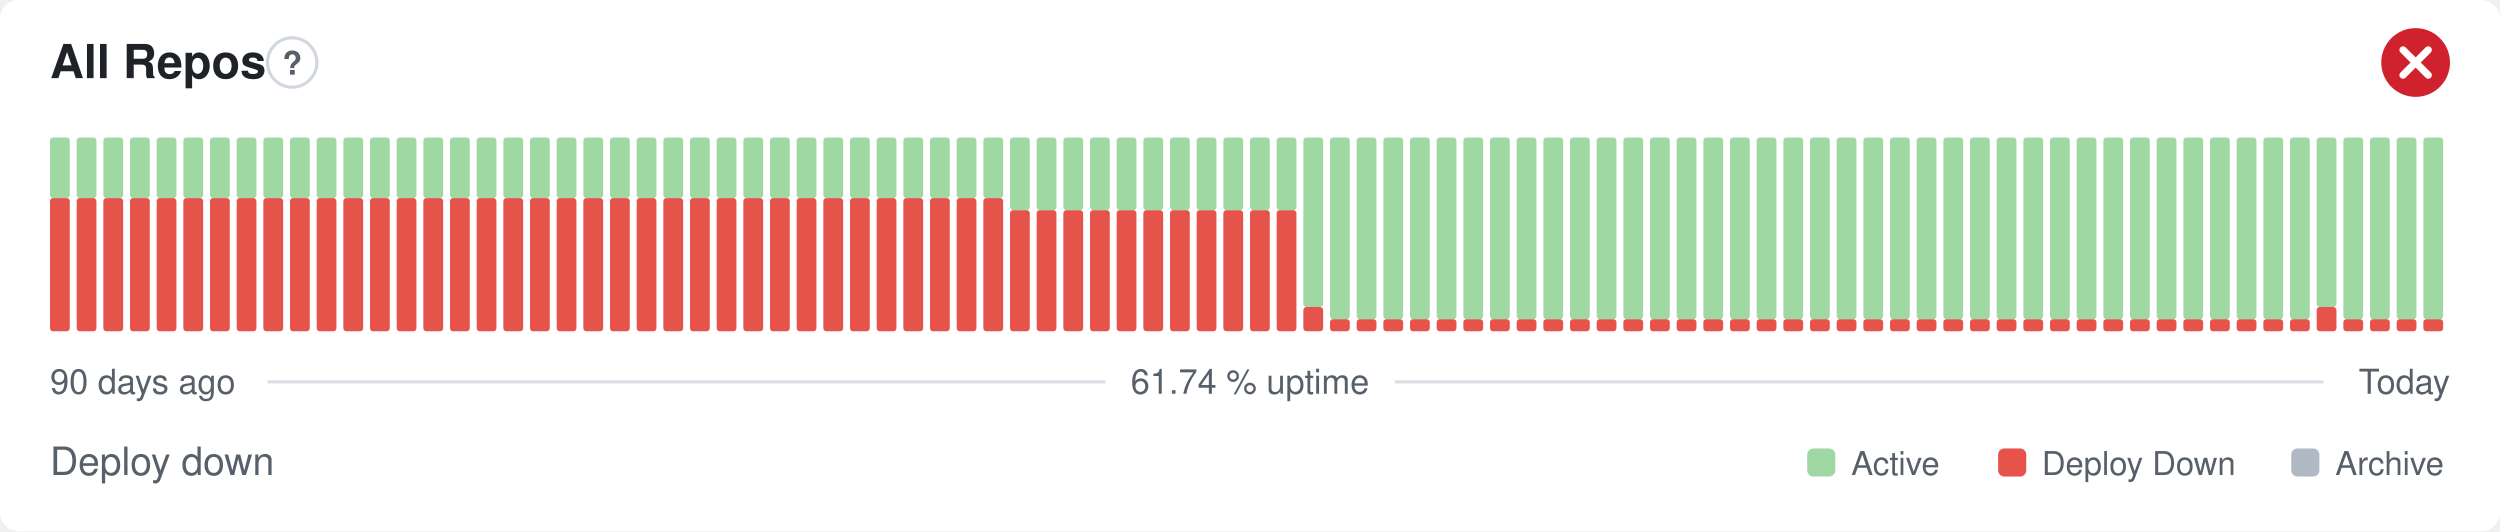
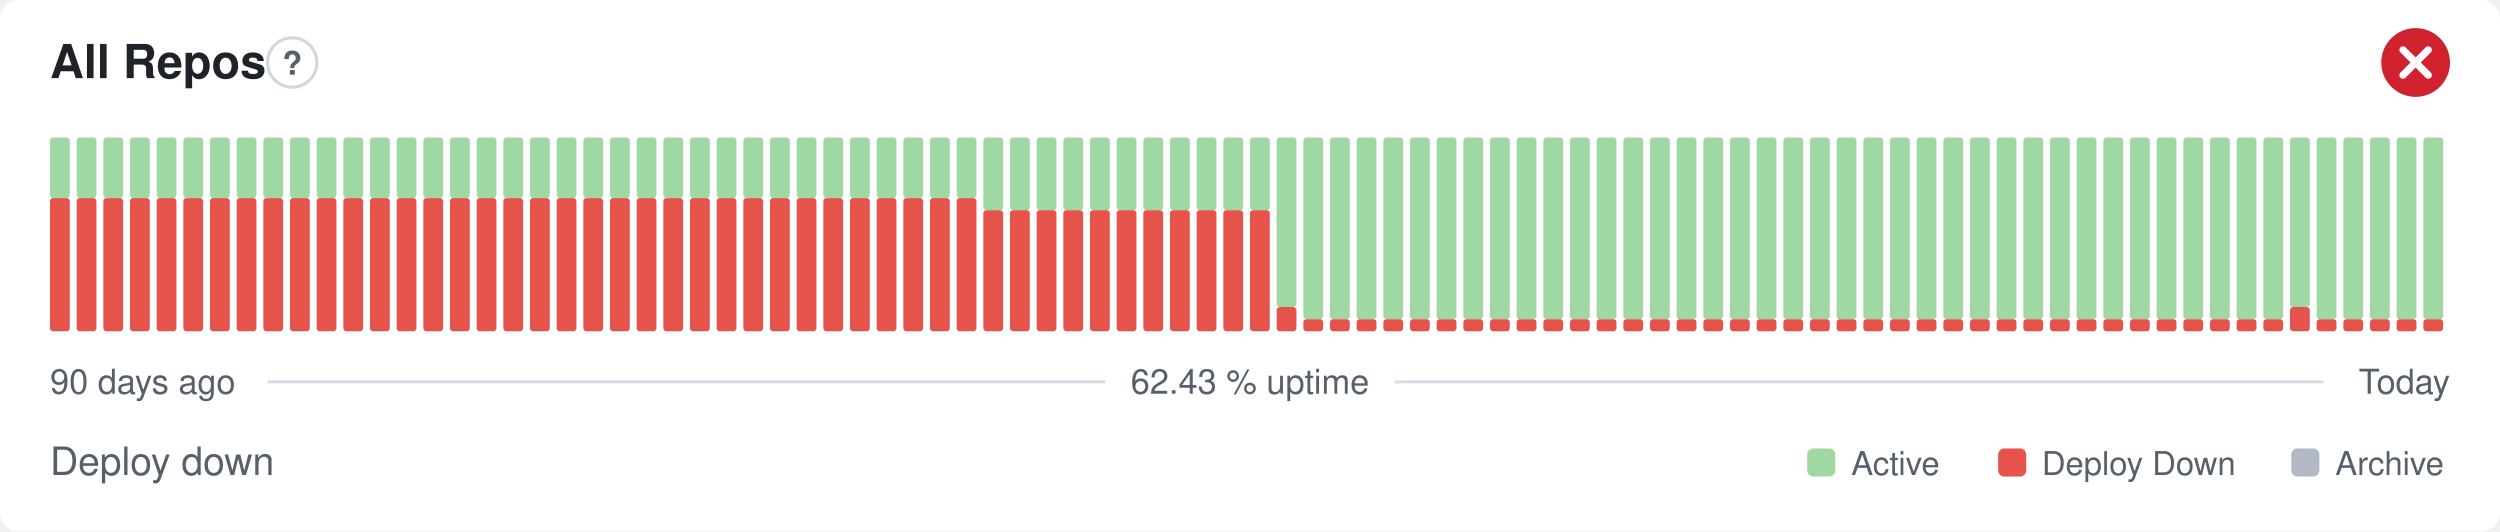
- <svg xmlns="http://www.w3.org/2000/svg" width="800" height="170" viewBox="0 0 800 170" role="img" aria-label="All Repos: Deploy down, 61.74 % uptime over the last 90 days" font-family="-apple-system,BlinkMacSystemFont,'Segoe UI',Helvetica,Arial,sans-serif">
+ <svg xmlns="http://www.w3.org/2000/svg" width="800" height="170" viewBox="0 0 800 170" role="img" aria-label="All Repos: Deploy down, 62.43 % uptime over the last 90 days" font-family="-apple-system,BlinkMacSystemFont,'Segoe UI',Helvetica,Arial,sans-serif">
  <style>
    @media (prefers-color-scheme: dark) {
      .bg { fill: #0d1117 }
      .title { fill: #e6edf3 }
      .muted { fill: #8b949e }
      .hint { stroke: #30363d }
      .rule { stroke: #30363d }
      .nodata { fill: #21262d }
    }
  </style>
  <rect class="bg" width="800" height="170" rx="6" fill="#ffffff" />
  <text class="title" x="16" y="25" font-size="15" font-weight="600" fill="#1f2328">All Repos</text>
  <circle class="hint" cx="93.5" cy="20" r="7.9" fill="none" stroke="#d0d7de" stroke-width="1" />
  <text class="muted" x="93.5" y="23.9" text-anchor="middle" font-size="10.4" font-weight="700" fill="#57606a">?</text>
  <circle cx="773" cy="20" r="11" fill="#cf222e" />
  <path d="M768.97 15.97l8.07 8.07M777.03 15.97l-8.07 8.07" fill="none" stroke="#fff" stroke-width="2.31" stroke-linecap="round" stroke-linejoin="round" />
  <rect x="16.00" y="63.38" width="6.33" height="42.63" rx="1" fill="#e5534b" />
  <rect x="16.00" y="44.00" width="6.33" height="19.38" rx="1" fill="#9fd8a3" />
  <rect x="24.53" y="63.38" width="6.33" height="42.63" rx="1" fill="#e5534b" />
  <rect x="24.53" y="44.00" width="6.33" height="19.38" rx="1" fill="#9fd8a3" />
  <rect x="33.07" y="63.38" width="6.33" height="42.63" rx="1" fill="#e5534b" />
  <rect x="33.07" y="44.00" width="6.33" height="19.38" rx="1" fill="#9fd8a3" />
  <rect x="41.60" y="63.38" width="6.33" height="42.63" rx="1" fill="#e5534b" />
  <rect x="41.60" y="44.00" width="6.33" height="19.38" rx="1" fill="#9fd8a3" />
  <rect x="50.13" y="63.38" width="6.33" height="42.63" rx="1" fill="#e5534b" />
  <rect x="50.13" y="44.00" width="6.33" height="19.38" rx="1" fill="#9fd8a3" />
  <rect x="58.67" y="63.38" width="6.33" height="42.63" rx="1" fill="#e5534b" />
  <rect x="58.67" y="44.00" width="6.33" height="19.38" rx="1" fill="#9fd8a3" />
  <rect x="67.20" y="63.38" width="6.33" height="42.63" rx="1" fill="#e5534b" />
  <rect x="67.20" y="44.00" width="6.33" height="19.38" rx="1" fill="#9fd8a3" />
  <rect x="75.73" y="63.38" width="6.33" height="42.63" rx="1" fill="#e5534b" />
  <rect x="75.73" y="44.00" width="6.33" height="19.38" rx="1" fill="#9fd8a3" />
  <rect x="84.27" y="63.38" width="6.33" height="42.63" rx="1" fill="#e5534b" />
  <rect x="84.27" y="44.00" width="6.33" height="19.38" rx="1" fill="#9fd8a3" />
  <rect x="92.80" y="63.38" width="6.33" height="42.63" rx="1" fill="#e5534b" />
  <rect x="92.80" y="44.00" width="6.33" height="19.38" rx="1" fill="#9fd8a3" />
  <rect x="101.33" y="63.38" width="6.33" height="42.63" rx="1" fill="#e5534b" />
  <rect x="101.33" y="44.00" width="6.33" height="19.38" rx="1" fill="#9fd8a3" />
  <rect x="109.87" y="63.38" width="6.33" height="42.63" rx="1" fill="#e5534b" />
  <rect x="109.87" y="44.00" width="6.33" height="19.38" rx="1" fill="#9fd8a3" />
  <rect x="118.40" y="63.38" width="6.33" height="42.63" rx="1" fill="#e5534b" />
  <rect x="118.40" y="44.00" width="6.33" height="19.38" rx="1" fill="#9fd8a3" />
  <rect x="126.93" y="63.38" width="6.33" height="42.63" rx="1" fill="#e5534b" />
  <rect x="126.93" y="44.00" width="6.33" height="19.38" rx="1" fill="#9fd8a3" />
  <rect x="135.47" y="63.38" width="6.33" height="42.63" rx="1" fill="#e5534b" />
  <rect x="135.47" y="44.00" width="6.33" height="19.38" rx="1" fill="#9fd8a3" />
  <rect x="144.00" y="63.38" width="6.33" height="42.63" rx="1" fill="#e5534b" />
  <rect x="144.00" y="44.00" width="6.33" height="19.38" rx="1" fill="#9fd8a3" />
  <rect x="152.53" y="63.38" width="6.33" height="42.63" rx="1" fill="#e5534b" />
  <rect x="152.53" y="44.00" width="6.33" height="19.38" rx="1" fill="#9fd8a3" />
  <rect x="161.07" y="63.38" width="6.33" height="42.63" rx="1" fill="#e5534b" />
  <rect x="161.07" y="44.00" width="6.33" height="19.38" rx="1" fill="#9fd8a3" />
  <rect x="169.60" y="63.38" width="6.33" height="42.63" rx="1" fill="#e5534b" />
  <rect x="169.60" y="44.00" width="6.33" height="19.38" rx="1" fill="#9fd8a3" />
  <rect x="178.13" y="63.38" width="6.33" height="42.63" rx="1" fill="#e5534b" />
  <rect x="178.13" y="44.00" width="6.33" height="19.38" rx="1" fill="#9fd8a3" />
  <rect x="186.67" y="63.38" width="6.33" height="42.63" rx="1" fill="#e5534b" />
  <rect x="186.67" y="44.00" width="6.33" height="19.38" rx="1" fill="#9fd8a3" />
  <rect x="195.20" y="63.38" width="6.33" height="42.63" rx="1" fill="#e5534b" />
  <rect x="195.20" y="44.00" width="6.33" height="19.38" rx="1" fill="#9fd8a3" />
  <rect x="203.73" y="63.38" width="6.33" height="42.63" rx="1" fill="#e5534b" />
  <rect x="203.73" y="44.00" width="6.33" height="19.38" rx="1" fill="#9fd8a3" />
  <rect x="212.27" y="63.38" width="6.33" height="42.63" rx="1" fill="#e5534b" />
  <rect x="212.27" y="44.00" width="6.33" height="19.38" rx="1" fill="#9fd8a3" />
  <rect x="220.80" y="63.38" width="6.33" height="42.63" rx="1" fill="#e5534b" />
  <rect x="220.80" y="44.00" width="6.33" height="19.38" rx="1" fill="#9fd8a3" />
  <rect x="229.33" y="63.38" width="6.33" height="42.63" rx="1" fill="#e5534b" />
  <rect x="229.33" y="44.00" width="6.33" height="19.38" rx="1" fill="#9fd8a3" />
  <rect x="237.87" y="63.38" width="6.33" height="42.63" rx="1" fill="#e5534b" />
  <rect x="237.87" y="44.00" width="6.33" height="19.38" rx="1" fill="#9fd8a3" />
  <rect x="246.40" y="63.38" width="6.33" height="42.63" rx="1" fill="#e5534b" />
  <rect x="246.40" y="44.00" width="6.33" height="19.38" rx="1" fill="#9fd8a3" />
  <rect x="254.93" y="63.38" width="6.33" height="42.63" rx="1" fill="#e5534b" />
  <rect x="254.93" y="44.00" width="6.33" height="19.38" rx="1" fill="#9fd8a3" />
  <rect x="263.47" y="63.38" width="6.33" height="42.63" rx="1" fill="#e5534b" />
  <rect x="263.47" y="44.00" width="6.33" height="19.38" rx="1" fill="#9fd8a3" />
  <rect x="272.00" y="63.38" width="6.33" height="42.63" rx="1" fill="#e5534b" />
  <rect x="272.00" y="44.00" width="6.33" height="19.38" rx="1" fill="#9fd8a3" />
  <rect x="280.53" y="63.38" width="6.33" height="42.63" rx="1" fill="#e5534b" />
  <rect x="280.53" y="44.00" width="6.33" height="19.38" rx="1" fill="#9fd8a3" />
  <rect x="289.07" y="63.38" width="6.33" height="42.63" rx="1" fill="#e5534b" />
  <rect x="289.07" y="44.00" width="6.33" height="19.38" rx="1" fill="#9fd8a3" />
  <rect x="297.60" y="63.38" width="6.33" height="42.63" rx="1" fill="#e5534b" />
  <rect x="297.60" y="44.00" width="6.33" height="19.38" rx="1" fill="#9fd8a3" />
  <rect x="306.13" y="63.38" width="6.33" height="42.63" rx="1" fill="#e5534b" />
  <rect x="306.13" y="44.00" width="6.33" height="19.38" rx="1" fill="#9fd8a3" />
-   <rect x="314.67" y="63.38" width="6.33" height="42.63" rx="1" fill="#e5534b" />
-   <rect x="314.67" y="44.00" width="6.33" height="19.38" rx="1" fill="#9fd8a3" />
+   <rect x="314.67" y="67.25" width="6.33" height="38.75" rx="1" fill="#e5534b" />
+   <rect x="314.67" y="44.00" width="6.33" height="23.25" rx="1" fill="#9fd8a3" />
  <rect x="323.20" y="67.25" width="6.33" height="38.75" rx="1" fill="#e5534b" />
  <rect x="323.20" y="44.00" width="6.33" height="23.25" rx="1" fill="#9fd8a3" />
  <rect x="331.73" y="67.25" width="6.33" height="38.75" rx="1" fill="#e5534b" />
  <rect x="331.73" y="44.00" width="6.33" height="23.25" rx="1" fill="#9fd8a3" />
  <rect x="340.27" y="67.25" width="6.33" height="38.75" rx="1" fill="#e5534b" />
  <rect x="340.27" y="44.00" width="6.33" height="23.25" rx="1" fill="#9fd8a3" />
  <rect x="348.80" y="67.25" width="6.33" height="38.75" rx="1" fill="#e5534b" />
  <rect x="348.80" y="44.00" width="6.33" height="23.25" rx="1" fill="#9fd8a3" />
  <rect x="357.33" y="67.25" width="6.33" height="38.75" rx="1" fill="#e5534b" />
  <rect x="357.33" y="44.00" width="6.33" height="23.25" rx="1" fill="#9fd8a3" />
  <rect x="365.87" y="67.25" width="6.33" height="38.75" rx="1" fill="#e5534b" />
  <rect x="365.87" y="44.00" width="6.33" height="23.25" rx="1" fill="#9fd8a3" />
  <rect x="374.40" y="67.25" width="6.33" height="38.75" rx="1" fill="#e5534b" />
  <rect x="374.40" y="44.00" width="6.33" height="23.25" rx="1" fill="#9fd8a3" />
  <rect x="382.93" y="67.25" width="6.33" height="38.75" rx="1" fill="#e5534b" />
  <rect x="382.93" y="44.00" width="6.33" height="23.25" rx="1" fill="#9fd8a3" />
  <rect x="391.47" y="67.25" width="6.33" height="38.75" rx="1" fill="#e5534b" />
  <rect x="391.47" y="44.00" width="6.33" height="23.25" rx="1" fill="#9fd8a3" />
  <rect x="400.00" y="67.25" width="6.33" height="38.75" rx="1" fill="#e5534b" />
  <rect x="400.00" y="44.00" width="6.33" height="23.25" rx="1" fill="#9fd8a3" />
-   <rect x="408.53" y="67.25" width="6.33" height="38.75" rx="1" fill="#e5534b" />
-   <rect x="408.53" y="44.00" width="6.33" height="23.25" rx="1" fill="#9fd8a3" />
-   <rect x="417.07" y="98.25" width="6.33" height="7.75" rx="1" fill="#e5534b" />
-   <rect x="417.07" y="44.00" width="6.33" height="54.25" rx="1" fill="#9fd8a3" />
+   <rect x="408.53" y="98.25" width="6.33" height="7.75" rx="1" fill="#e5534b" />
+   <rect x="408.53" y="44.00" width="6.33" height="54.25" rx="1" fill="#9fd8a3" />
+   <rect x="417.07" y="102.13" width="6.33" height="3.88" rx="1" fill="#e5534b" />
+   <rect x="417.07" y="44.00" width="6.33" height="58.13" rx="1" fill="#9fd8a3" />
  <rect x="425.60" y="102.13" width="6.33" height="3.88" rx="1" fill="#e5534b" />
  <rect x="425.60" y="44.00" width="6.33" height="58.13" rx="1" fill="#9fd8a3" />
  <rect x="434.13" y="102.13" width="6.33" height="3.88" rx="1" fill="#e5534b" />
  <rect x="434.13" y="44.00" width="6.33" height="58.13" rx="1" fill="#9fd8a3" />
  <rect x="442.67" y="102.13" width="6.33" height="3.88" rx="1" fill="#e5534b" />
  <rect x="442.67" y="44.00" width="6.33" height="58.13" rx="1" fill="#9fd8a3" />
  <rect x="451.20" y="102.13" width="6.33" height="3.88" rx="1" fill="#e5534b" />
  <rect x="451.20" y="44.00" width="6.33" height="58.13" rx="1" fill="#9fd8a3" />
  <rect x="459.73" y="102.13" width="6.33" height="3.88" rx="1" fill="#e5534b" />
  <rect x="459.73" y="44.00" width="6.33" height="58.13" rx="1" fill="#9fd8a3" />
  <rect x="468.27" y="102.13" width="6.33" height="3.88" rx="1" fill="#e5534b" />
  <rect x="468.27" y="44.00" width="6.33" height="58.13" rx="1" fill="#9fd8a3" />
  <rect x="476.80" y="102.13" width="6.33" height="3.88" rx="1" fill="#e5534b" />
  <rect x="476.80" y="44.00" width="6.33" height="58.13" rx="1" fill="#9fd8a3" />
  <rect x="485.33" y="102.13" width="6.33" height="3.88" rx="1" fill="#e5534b" />
  <rect x="485.33" y="44.00" width="6.33" height="58.13" rx="1" fill="#9fd8a3" />
  <rect x="493.87" y="102.13" width="6.33" height="3.88" rx="1" fill="#e5534b" />
  <rect x="493.87" y="44.00" width="6.33" height="58.13" rx="1" fill="#9fd8a3" />
  <rect x="502.40" y="102.13" width="6.33" height="3.88" rx="1" fill="#e5534b" />
  <rect x="502.40" y="44.00" width="6.33" height="58.13" rx="1" fill="#9fd8a3" />
  <rect x="510.93" y="102.13" width="6.33" height="3.88" rx="1" fill="#e5534b" />
  <rect x="510.93" y="44.00" width="6.33" height="58.13" rx="1" fill="#9fd8a3" />
  <rect x="519.47" y="102.13" width="6.33" height="3.88" rx="1" fill="#e5534b" />
  <rect x="519.47" y="44.00" width="6.33" height="58.13" rx="1" fill="#9fd8a3" />
  <rect x="528.00" y="102.13" width="6.33" height="3.88" rx="1" fill="#e5534b" />
  <rect x="528.00" y="44.00" width="6.33" height="58.13" rx="1" fill="#9fd8a3" />
  <rect x="536.53" y="102.13" width="6.33" height="3.88" rx="1" fill="#e5534b" />
  <rect x="536.53" y="44.00" width="6.33" height="58.13" rx="1" fill="#9fd8a3" />
  <rect x="545.07" y="102.13" width="6.33" height="3.88" rx="1" fill="#e5534b" />
  <rect x="545.07" y="44.00" width="6.33" height="58.13" rx="1" fill="#9fd8a3" />
  <rect x="553.60" y="102.13" width="6.33" height="3.88" rx="1" fill="#e5534b" />
  <rect x="553.60" y="44.00" width="6.33" height="58.13" rx="1" fill="#9fd8a3" />
  <rect x="562.13" y="102.13" width="6.33" height="3.88" rx="1" fill="#e5534b" />
  <rect x="562.13" y="44.00" width="6.33" height="58.13" rx="1" fill="#9fd8a3" />
  <rect x="570.67" y="102.13" width="6.33" height="3.88" rx="1" fill="#e5534b" />
  <rect x="570.67" y="44.00" width="6.33" height="58.13" rx="1" fill="#9fd8a3" />
  <rect x="579.20" y="102.13" width="6.33" height="3.88" rx="1" fill="#e5534b" />
  <rect x="579.20" y="44.00" width="6.33" height="58.13" rx="1" fill="#9fd8a3" />
  <rect x="587.73" y="102.13" width="6.33" height="3.88" rx="1" fill="#e5534b" />
  <rect x="587.73" y="44.00" width="6.33" height="58.13" rx="1" fill="#9fd8a3" />
  <rect x="596.27" y="102.13" width="6.33" height="3.88" rx="1" fill="#e5534b" />
  <rect x="596.27" y="44.00" width="6.33" height="58.13" rx="1" fill="#9fd8a3" />
  <rect x="604.80" y="102.13" width="6.33" height="3.88" rx="1" fill="#e5534b" />
  <rect x="604.80" y="44.00" width="6.33" height="58.13" rx="1" fill="#9fd8a3" />
  <rect x="613.33" y="102.13" width="6.33" height="3.88" rx="1" fill="#e5534b" />
  <rect x="613.33" y="44.00" width="6.33" height="58.13" rx="1" fill="#9fd8a3" />
  <rect x="621.87" y="102.13" width="6.33" height="3.88" rx="1" fill="#e5534b" />
  <rect x="621.87" y="44.00" width="6.33" height="58.13" rx="1" fill="#9fd8a3" />
  <rect x="630.40" y="102.13" width="6.33" height="3.88" rx="1" fill="#e5534b" />
  <rect x="630.40" y="44.00" width="6.33" height="58.13" rx="1" fill="#9fd8a3" />
  <rect x="638.93" y="102.13" width="6.33" height="3.88" rx="1" fill="#e5534b" />
  <rect x="638.93" y="44.00" width="6.33" height="58.13" rx="1" fill="#9fd8a3" />
  <rect x="647.47" y="102.13" width="6.33" height="3.88" rx="1" fill="#e5534b" />
  <rect x="647.47" y="44.00" width="6.33" height="58.13" rx="1" fill="#9fd8a3" />
  <rect x="656.00" y="102.13" width="6.33" height="3.88" rx="1" fill="#e5534b" />
  <rect x="656.00" y="44.00" width="6.33" height="58.13" rx="1" fill="#9fd8a3" />
  <rect x="664.53" y="102.13" width="6.33" height="3.88" rx="1" fill="#e5534b" />
  <rect x="664.53" y="44.00" width="6.33" height="58.13" rx="1" fill="#9fd8a3" />
  <rect x="673.07" y="102.13" width="6.33" height="3.88" rx="1" fill="#e5534b" />
  <rect x="673.07" y="44.00" width="6.33" height="58.13" rx="1" fill="#9fd8a3" />
  <rect x="681.60" y="102.13" width="6.33" height="3.88" rx="1" fill="#e5534b" />
  <rect x="681.60" y="44.00" width="6.33" height="58.13" rx="1" fill="#9fd8a3" />
  <rect x="690.13" y="102.13" width="6.33" height="3.88" rx="1" fill="#e5534b" />
  <rect x="690.13" y="44.00" width="6.33" height="58.13" rx="1" fill="#9fd8a3" />
  <rect x="698.67" y="102.13" width="6.33" height="3.88" rx="1" fill="#e5534b" />
  <rect x="698.67" y="44.00" width="6.33" height="58.13" rx="1" fill="#9fd8a3" />
  <rect x="707.20" y="102.13" width="6.33" height="3.88" rx="1" fill="#e5534b" />
  <rect x="707.20" y="44.00" width="6.33" height="58.13" rx="1" fill="#9fd8a3" />
  <rect x="715.73" y="102.13" width="6.33" height="3.88" rx="1" fill="#e5534b" />
  <rect x="715.73" y="44.00" width="6.33" height="58.13" rx="1" fill="#9fd8a3" />
  <rect x="724.27" y="102.13" width="6.33" height="3.88" rx="1" fill="#e5534b" />
  <rect x="724.27" y="44.00" width="6.33" height="58.13" rx="1" fill="#9fd8a3" />
-   <rect x="732.80" y="102.13" width="6.33" height="3.88" rx="1" fill="#e5534b" />
-   <rect x="732.80" y="44.00" width="6.33" height="58.13" rx="1" fill="#9fd8a3" />
-   <rect x="741.33" y="98.25" width="6.33" height="7.75" rx="1" fill="#e5534b" />
-   <rect x="741.33" y="44.00" width="6.33" height="54.25" rx="1" fill="#9fd8a3" />
+   <rect x="732.80" y="98.25" width="6.33" height="7.75" rx="1" fill="#e5534b" />
+   <rect x="732.80" y="44.00" width="6.33" height="54.25" rx="1" fill="#9fd8a3" />
+   <rect x="741.33" y="102.13" width="6.33" height="3.88" rx="1" fill="#e5534b" />
+   <rect x="741.33" y="44.00" width="6.33" height="58.13" rx="1" fill="#9fd8a3" />
  <rect x="749.87" y="102.13" width="6.33" height="3.88" rx="1" fill="#e5534b" />
  <rect x="749.87" y="44.00" width="6.33" height="58.13" rx="1" fill="#9fd8a3" />
  <rect x="758.40" y="102.13" width="6.33" height="3.88" rx="1" fill="#e5534b" />
  <rect x="758.40" y="44.00" width="6.33" height="58.13" rx="1" fill="#9fd8a3" />
  <rect x="766.93" y="102.13" width="6.33" height="3.88" rx="1" fill="#e5534b" />
  <rect x="766.93" y="44.00" width="6.33" height="58.13" rx="1" fill="#9fd8a3" />
  <rect x="775.47" y="102.13" width="6.33" height="3.88" rx="1" fill="#e5534b" />
  <rect x="775.47" y="44.00" width="6.33" height="58.13" rx="1" fill="#9fd8a3" />
  <text class="muted" x="16" y="126" font-size="11" fill="#57606a">90 days ago</text>
-   <text class="muted" x="400" y="126" text-anchor="middle" font-size="11" fill="#57606a">61.74 % uptime</text>
+   <text class="muted" x="400" y="126" text-anchor="middle" font-size="11" fill="#57606a">62.43 % uptime</text>
  <text class="muted" x="784" y="126" text-anchor="end" font-size="11" fill="#57606a">Today</text>
  <line class="rule" x1="85.6" y1="122.2" x2="353.7" y2="122.2" stroke="#d8dee4" stroke-width="1" />
  <line class="rule" x1="446.3" y1="122.2" x2="743.5" y2="122.2" stroke="#d8dee4" stroke-width="1" />
  <text class="muted" x="16" y="152" font-size="12.5" fill="#57606a">Deploy down</text>
  <rect x="578.3" y="143.5" width="9.0" height="9.0" rx="2" fill="#9fd8a3" />
  <text class="muted" x="592.4" y="152" font-size="10.5" fill="#57606a">Active</text>
  <rect x="639.4" y="143.5" width="9.0" height="9.0" rx="2" fill="#e5534b" />
  <text class="muted" x="653.4" y="152" font-size="10.5" fill="#57606a">Deploy Down</text>
  <rect x="733.2" y="143.5" width="9.0" height="9.0" rx="2" fill="#b1bac4" />
  <text class="muted" x="747.3" y="152" font-size="10.5" fill="#57606a">Archive</text>
</svg>
